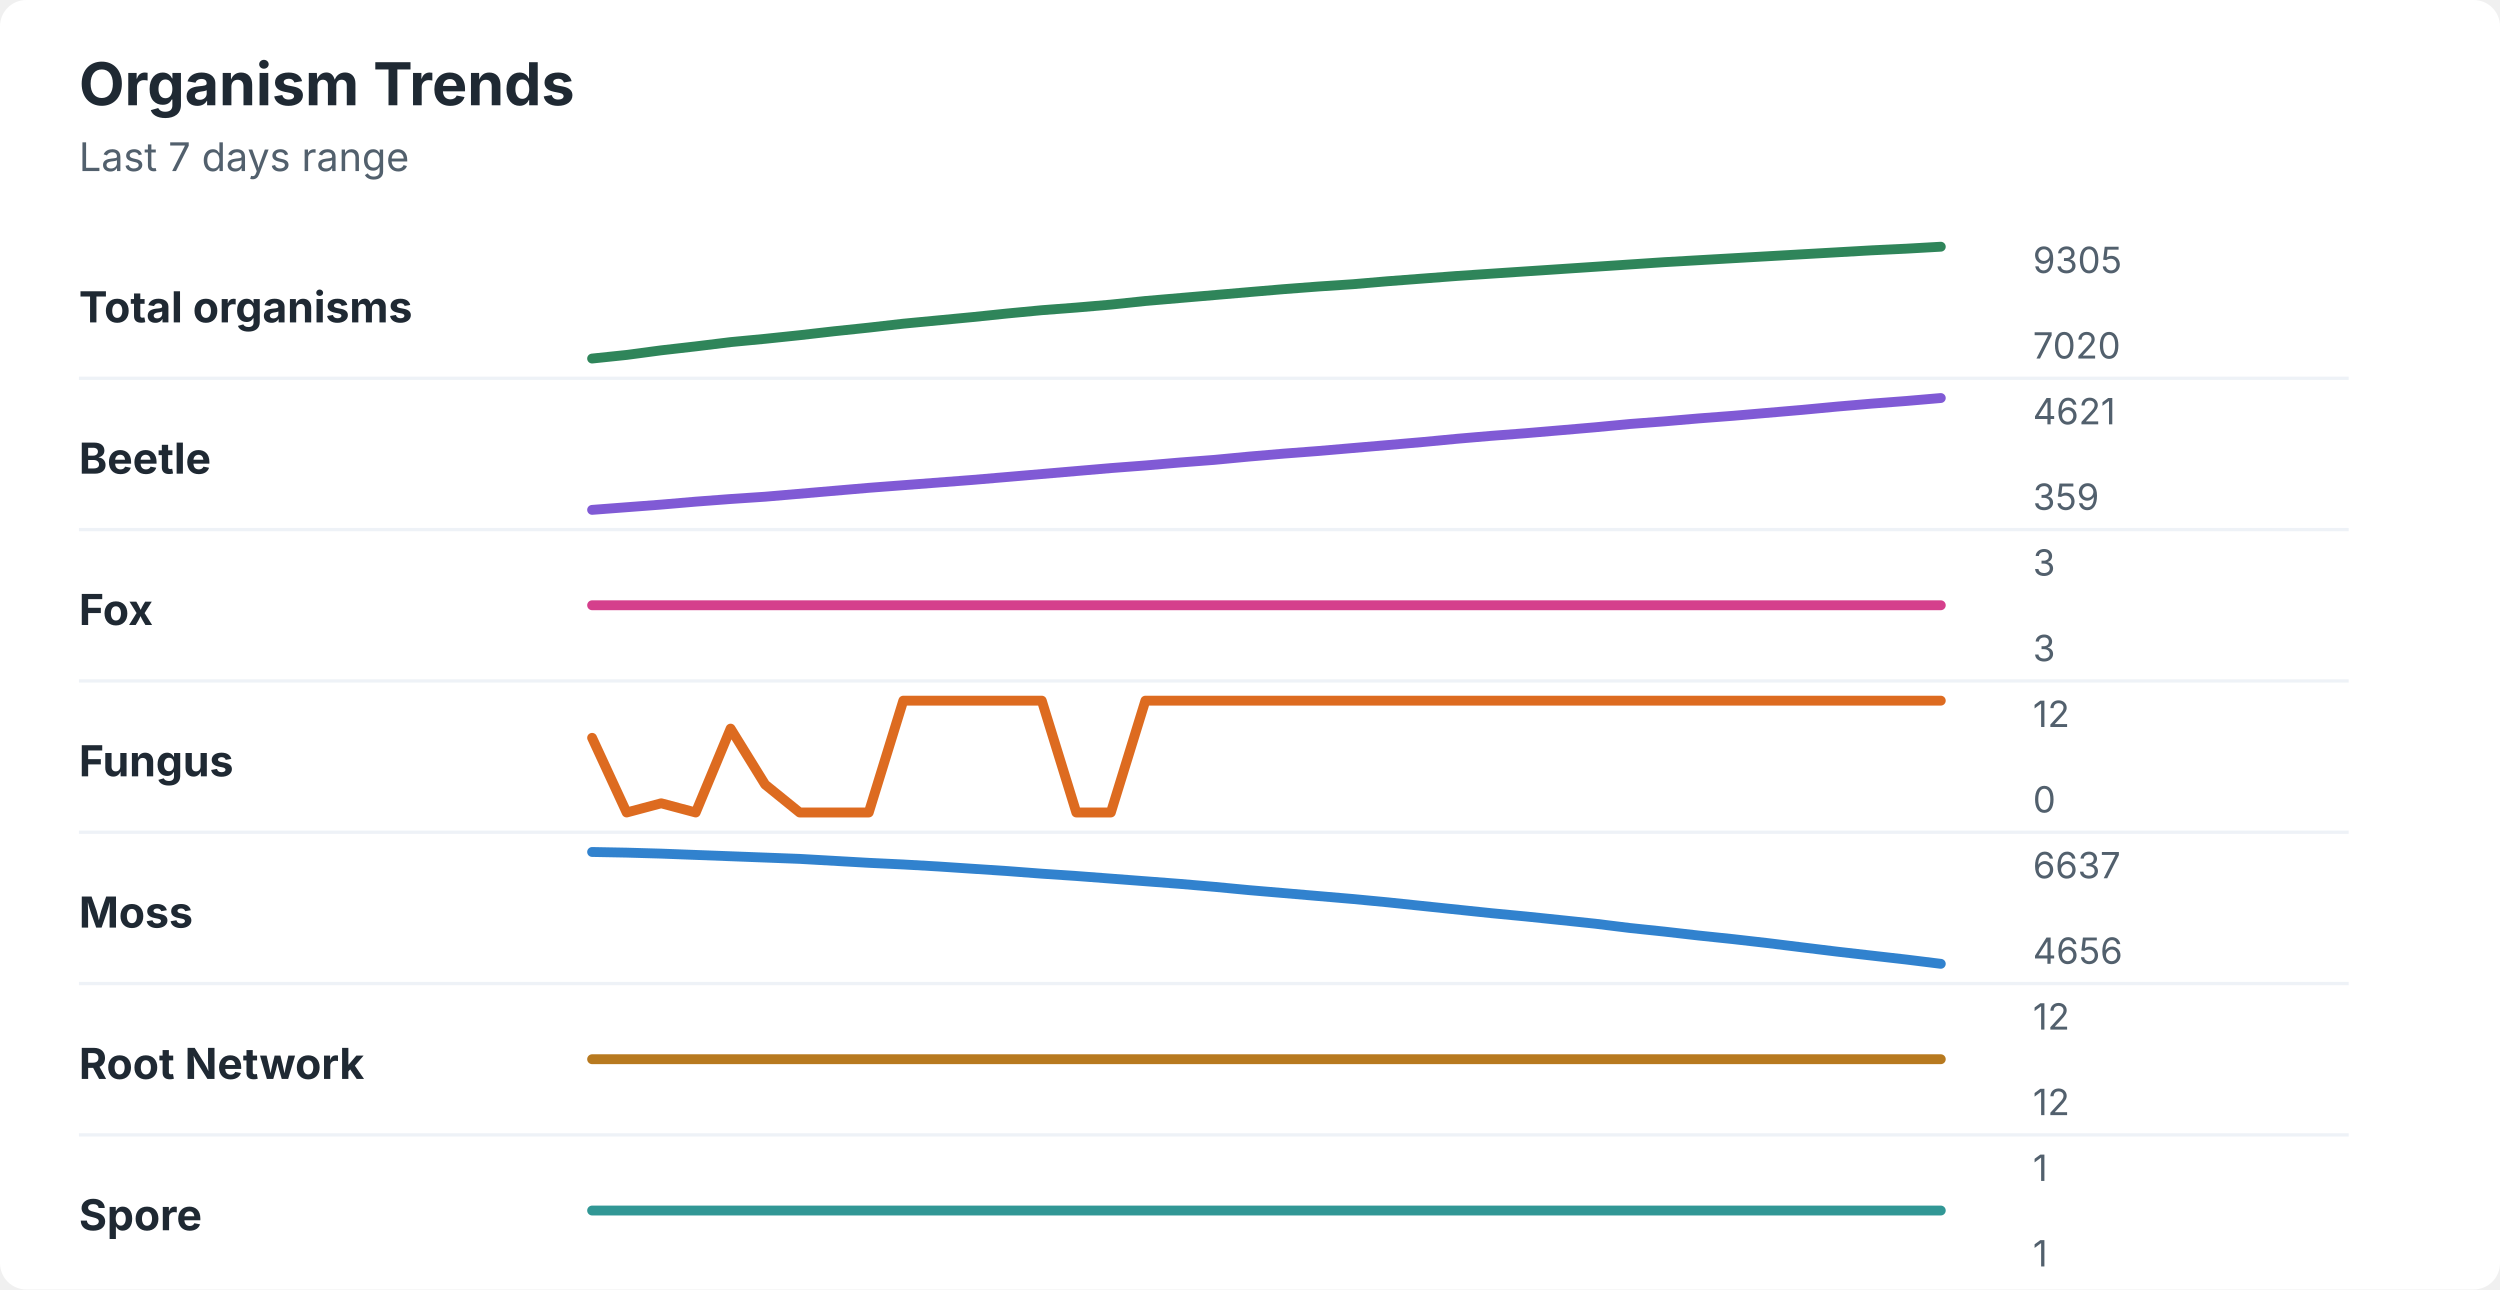
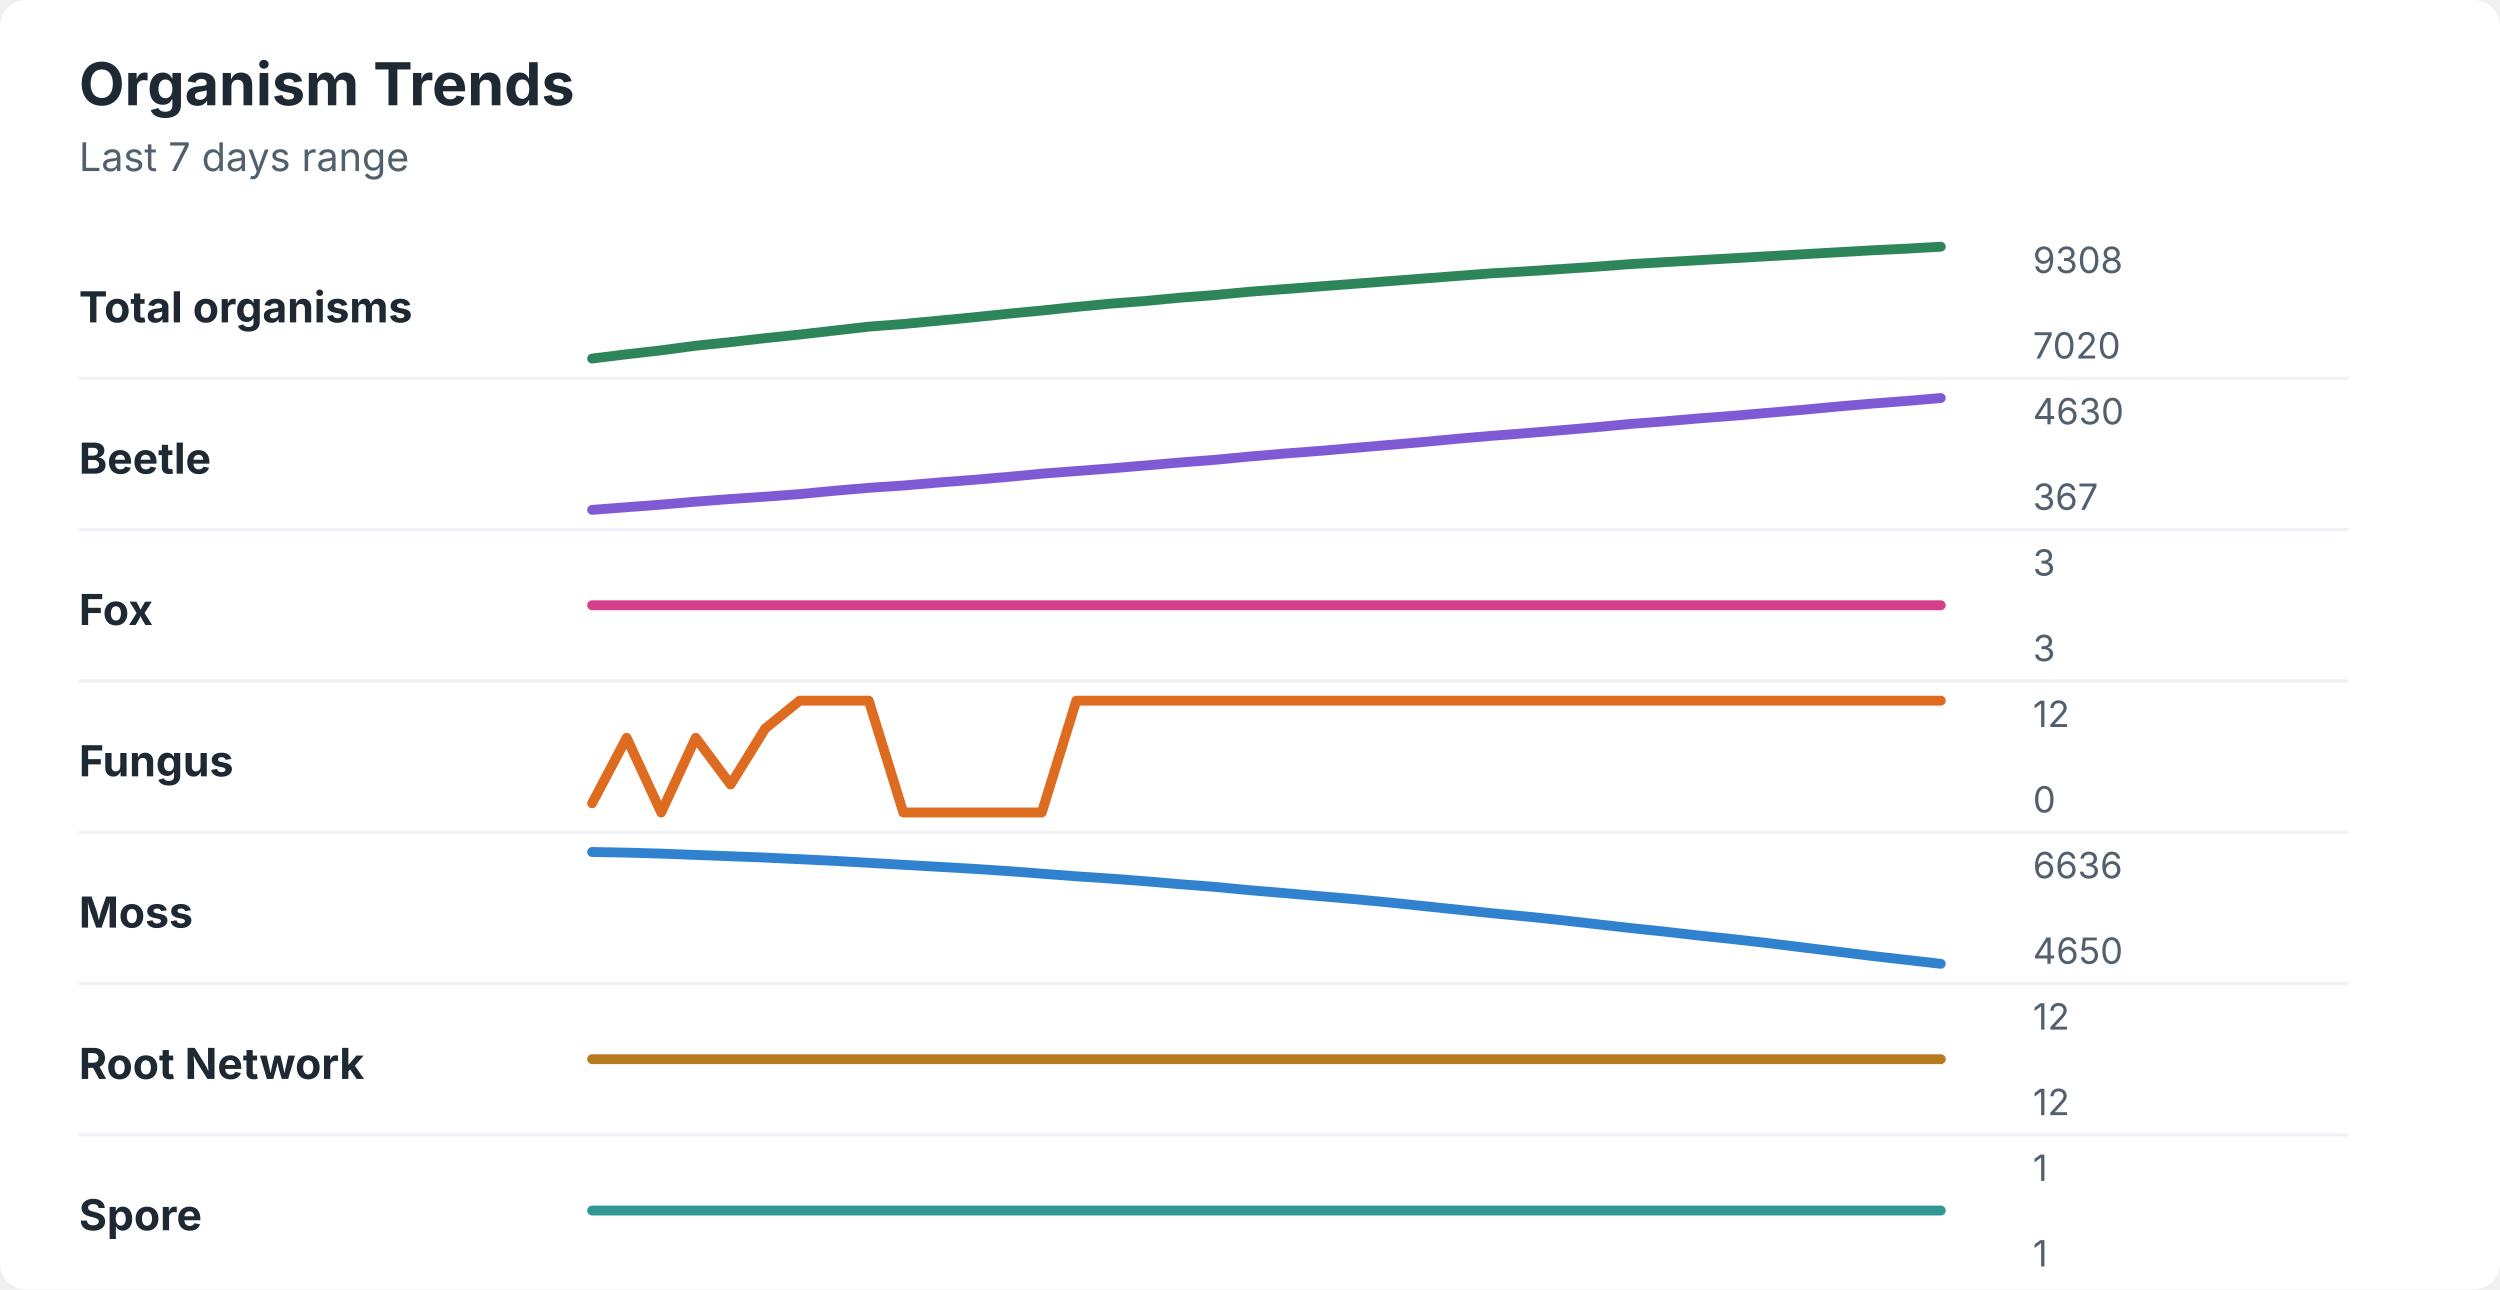
<svg xmlns="http://www.w3.org/2000/svg" width="760" height="392" viewBox="0 0 760 392" role="img" aria-labelledby="title desc">
  <rect width="760" height="392" rx="8" fill="#ffffff" />
  <style>
    text { font-family: -apple-system, BlinkMacSystemFont, "Segoe UI", sans-serif; }
    .title { font-size: 18px; font-weight: 700; fill: #1f2933; }
    .subtitle { font-size: 12px; fill: #52606d; }
    .label { font-size: 13px; font-weight: 650; fill: #1f2933; }
    .axis-value { font-size: 11px; fill: #52606d; }
    .separator { stroke: #eef2f7; stroke-width: 1; }
  </style>
  <text x="24" y="32" class="title">Organism Trends</text>
  <text x="24" y="52" class="subtitle">Last 7 days range</text>
  <text x="24" y="98" class="label">Total organisms</text>
-   <polyline points="180.0,109.0 190.5,107.9 201.0,106.5 211.5,105.3 222.1,104.0 232.6,103.0 243.1,101.9 253.6,100.7 264.1,99.6 274.6,98.4 285.1,97.4 295.6,96.4 306.2,95.3 316.7,94.3 327.2,93.5 337.7,92.6 348.2,91.5 358.7,90.6 369.2,89.7 379.7,88.8 390.3,87.9 400.8,87.1 411.3,86.4 421.8,85.5 432.3,84.7 442.8,83.9 453.3,83.2 463.8,82.5 474.4,81.8 484.9,81.1 495.4,80.4 505.9,79.7 516.4,79.1 526.9,78.5 537.4,77.9 547.9,77.3 558.5,76.7 569.0,76.1 579.5,75.6 590.0,75.0 " fill="none" stroke="#2f855a" stroke-width="3" stroke-linecap="round" stroke-linejoin="round" />
-   <text x="618" y="83" class="axis-value">9305</text>
+   <polyline points="180.0,109.0 190.5,107.7 201.0,106.5 211.5,105.1 222.1,104.0 232.6,102.8 243.1,101.7 253.6,100.5 264.1,99.3 274.6,98.5 285.1,97.5 295.6,96.5 306.2,95.4 316.7,94.4 327.2,93.3 337.7,92.3 348.2,91.5 358.7,90.5 369.2,89.7 379.7,88.7 390.3,87.9 400.8,87.1 411.3,86.3 421.8,85.5 432.3,84.7 442.8,83.9 453.3,83.1 463.8,82.5 474.4,81.8 484.9,81.1 495.4,80.3 505.9,79.7 516.4,79.1 526.9,78.5 537.4,77.9 547.9,77.3 558.5,76.7 569.0,76.1 579.5,75.6 590.0,75.0 " fill="none" stroke="#2f855a" stroke-width="3" stroke-linecap="round" stroke-linejoin="round" />
+   <text x="618" y="83" class="axis-value">9308</text>
  <text x="618" y="109" class="axis-value">7020</text>
  <line x1="24" y1="115.0" x2="714" y2="115.0" class="separator" />
  <text x="24" y="144" class="label">Beetle</text>
-   <polyline points="180.0,155.0 190.5,154.2 201.0,153.4 211.5,152.5 222.1,151.7 232.6,151.0 243.1,150.1 253.6,149.2 264.1,148.3 274.6,147.5 285.1,146.7 295.6,145.9 306.2,145.0 316.7,144.1 327.2,143.2 337.7,142.3 348.2,141.5 358.7,140.6 369.2,139.8 379.7,138.8 390.3,137.9 400.8,137.1 411.3,136.2 421.8,135.3 432.3,134.4 442.8,133.4 453.3,132.5 463.8,131.7 474.4,130.8 484.9,129.9 495.4,128.9 505.9,128.1 516.4,127.2 526.9,126.4 537.4,125.5 547.9,124.6 558.5,123.6 569.0,122.7 579.5,121.9 590.0,121.0 " fill="none" stroke="#805ad5" stroke-width="3" stroke-linecap="round" stroke-linejoin="round" />
-   <text x="618" y="129" class="axis-value">4621</text>
-   <text x="618" y="155" class="axis-value">359</text>
+   <polyline points="180.0,155.0 190.5,154.2 201.0,153.4 211.5,152.5 222.1,151.7 232.6,151.0 243.1,150.2 253.6,149.2 264.1,148.3 274.6,147.6 285.1,146.7 295.6,145.9 306.2,145.0 316.7,144.0 327.2,143.2 337.7,142.4 348.2,141.5 358.7,140.6 369.2,139.8 379.7,138.8 390.3,137.9 400.8,137.1 411.3,136.2 421.8,135.3 432.3,134.4 442.8,133.4 453.3,132.5 463.8,131.7 474.4,130.8 484.9,129.9 495.4,128.9 505.9,128.1 516.4,127.2 526.9,126.4 537.4,125.5 547.9,124.6 558.5,123.6 569.0,122.7 579.5,121.9 590.0,121.0 " fill="none" stroke="#805ad5" stroke-width="3" stroke-linecap="round" stroke-linejoin="round" />
+   <text x="618" y="129" class="axis-value">4630</text>
+   <text x="618" y="155" class="axis-value">367</text>
  <line x1="24" y1="161.0" x2="714" y2="161.0" class="separator" />
  <text x="24" y="190" class="label">Fox</text>
  <polyline points="180.0,184.0 190.5,184.0 201.0,184.0 211.5,184.0 222.1,184.0 232.6,184.0 243.1,184.0 253.6,184.0 264.1,184.0 274.6,184.0 285.1,184.0 295.6,184.0 306.2,184.0 316.7,184.0 327.2,184.0 337.7,184.0 348.2,184.0 358.7,184.0 369.2,184.0 379.7,184.0 390.3,184.0 400.8,184.0 411.3,184.0 421.8,184.0 432.3,184.0 442.8,184.0 453.3,184.0 463.8,184.0 474.4,184.0 484.9,184.0 495.4,184.0 505.9,184.0 516.4,184.0 526.9,184.0 537.4,184.0 547.9,184.0 558.5,184.0 569.0,184.0 579.5,184.0 590.0,184.0 " fill="none" stroke="#d53f8c" stroke-width="3" stroke-linecap="round" stroke-linejoin="round" />
  <text x="618" y="175" class="axis-value">3</text>
  <text x="618" y="201" class="axis-value">3</text>
  <line x1="24" y1="207.0" x2="714" y2="207.0" class="separator" />
  <text x="24" y="236" class="label">Fungus</text>
-   <polyline points="180.0,224.3 190.5,247.0 201.0,244.2 211.5,247.0 222.1,221.5 232.6,238.5 243.1,247.0 253.6,247.0 264.1,247.0 274.6,213.0 285.1,213.0 295.6,213.0 306.2,213.0 316.7,213.0 327.2,247.0 337.7,247.0 348.2,213.0 358.7,213.0 369.2,213.0 379.7,213.0 390.3,213.0 400.8,213.0 411.3,213.0 421.8,213.0 432.3,213.0 442.8,213.0 453.3,213.0 463.8,213.0 474.4,213.0 484.9,213.0 495.4,213.0 505.9,213.0 516.4,213.0 526.9,213.0 537.4,213.0 547.9,213.0 558.5,213.0 569.0,213.0 579.5,213.0 590.0,213.0 " fill="none" stroke="#dd6b20" stroke-width="3" stroke-linecap="round" stroke-linejoin="round" />
+   <polyline points="180.0,244.2 190.5,224.3 201.0,247.0 211.5,224.3 222.1,238.5 232.6,221.5 243.1,213.0 253.6,213.0 264.1,213.0 274.6,247.0 285.1,247.0 295.6,247.0 306.2,247.0 316.7,247.0 327.2,213.0 337.7,213.0 348.2,213.0 358.7,213.0 369.2,213.0 379.7,213.0 390.3,213.0 400.8,213.0 411.3,213.0 421.8,213.0 432.3,213.0 442.8,213.0 453.3,213.0 463.8,213.0 474.4,213.0 484.9,213.0 495.4,213.0 505.9,213.0 516.4,213.0 526.9,213.0 537.4,213.0 547.9,213.0 558.5,213.0 569.0,213.0 579.5,213.0 590.0,213.0 " fill="none" stroke="#dd6b20" stroke-width="3" stroke-linecap="round" stroke-linejoin="round" />
  <text x="618" y="221" class="axis-value">12</text>
  <text x="618" y="247" class="axis-value">0</text>
  <line x1="24" y1="253.0" x2="714" y2="253.0" class="separator" />
  <text x="24" y="282" class="label">Moss</text>
-   <polyline points="180.0,259.0 190.5,259.2 201.0,259.5 211.5,259.9 222.1,260.3 232.6,260.7 243.1,261.1 253.6,261.7 264.1,262.3 274.6,262.8 285.1,263.4 295.6,264.1 306.2,264.8 316.7,265.6 327.2,266.3 337.7,267.1 348.2,267.9 358.7,268.7 369.2,269.6 379.7,270.6 390.3,271.5 400.8,272.4 411.3,273.3 421.8,274.3 432.3,275.4 442.8,276.5 453.3,277.6 463.8,278.6 474.4,279.7 484.9,280.8 495.4,282.1 505.9,283.2 516.4,284.4 526.9,285.5 537.4,286.7 547.9,288.0 558.5,289.3 569.0,290.5 579.5,291.7 590.0,293.0 " fill="none" stroke="#3182ce" stroke-width="3" stroke-linecap="round" stroke-linejoin="round" />
-   <text x="618" y="267" class="axis-value">6637</text>
-   <text x="618" y="293" class="axis-value">4656</text>
+   <polyline points="180.0,259.0 190.5,259.2 201.0,259.5 211.5,259.9 222.1,260.3 232.6,260.7 243.1,261.2 253.6,261.7 264.1,262.3 274.6,262.9 285.1,263.5 295.6,264.1 306.2,264.8 316.7,265.6 327.2,266.4 337.7,267.1 348.2,267.9 358.7,268.8 369.2,269.6 379.7,270.6 390.3,271.5 400.8,272.4 411.3,273.3 421.8,274.3 432.3,275.4 442.8,276.5 453.3,277.6 463.8,278.6 474.4,279.7 484.9,280.9 495.4,282.1 505.9,283.2 516.4,284.4 526.9,285.5 537.4,286.7 547.9,288.0 558.5,289.3 569.0,290.6 579.5,291.8 590.0,293.0 " fill="none" stroke="#3182ce" stroke-width="3" stroke-linecap="round" stroke-linejoin="round" />
+   <text x="618" y="267" class="axis-value">6636</text>
+   <text x="618" y="293" class="axis-value">4650</text>
  <line x1="24" y1="299.0" x2="714" y2="299.0" class="separator" />
  <text x="24" y="328" class="label">Root Network</text>
  <polyline points="180.0,322.0 190.5,322.0 201.0,322.0 211.5,322.0 222.1,322.0 232.6,322.0 243.1,322.0 253.6,322.0 264.1,322.0 274.6,322.0 285.1,322.0 295.6,322.0 306.2,322.0 316.7,322.0 327.2,322.0 337.7,322.0 348.2,322.0 358.7,322.0 369.2,322.0 379.7,322.0 390.3,322.0 400.8,322.0 411.3,322.0 421.8,322.0 432.3,322.0 442.8,322.0 453.3,322.0 463.8,322.0 474.4,322.0 484.9,322.0 495.4,322.0 505.9,322.0 516.4,322.0 526.9,322.0 537.4,322.0 547.9,322.0 558.5,322.0 569.0,322.0 579.5,322.0 590.0,322.0 " fill="none" stroke="#b7791f" stroke-width="3" stroke-linecap="round" stroke-linejoin="round" />
  <text x="618" y="313" class="axis-value">12</text>
  <text x="618" y="339" class="axis-value">12</text>
  <line x1="24" y1="345.0" x2="714" y2="345.0" class="separator" />
  <text x="24" y="374" class="label">Spore</text>
  <polyline points="180.0,368.0 190.5,368.0 201.0,368.0 211.5,368.0 222.1,368.0 232.6,368.0 243.1,368.0 253.6,368.0 264.1,368.0 274.6,368.0 285.1,368.0 295.6,368.0 306.2,368.0 316.7,368.0 327.2,368.0 337.7,368.0 348.2,368.0 358.7,368.0 369.2,368.0 379.7,368.0 390.3,368.0 400.8,368.0 411.3,368.0 421.8,368.0 432.3,368.0 442.8,368.0 453.3,368.0 463.8,368.0 474.4,368.0 484.9,368.0 495.4,368.0 505.9,368.0 516.4,368.0 526.9,368.0 537.4,368.0 547.9,368.0 558.5,368.0 569.0,368.0 579.5,368.0 590.0,368.0 " fill="none" stroke="#319795" stroke-width="3" stroke-linecap="round" stroke-linejoin="round" />
  <text x="618" y="359" class="axis-value">1</text>
  <text x="618" y="385" class="axis-value">1</text>
</svg>
